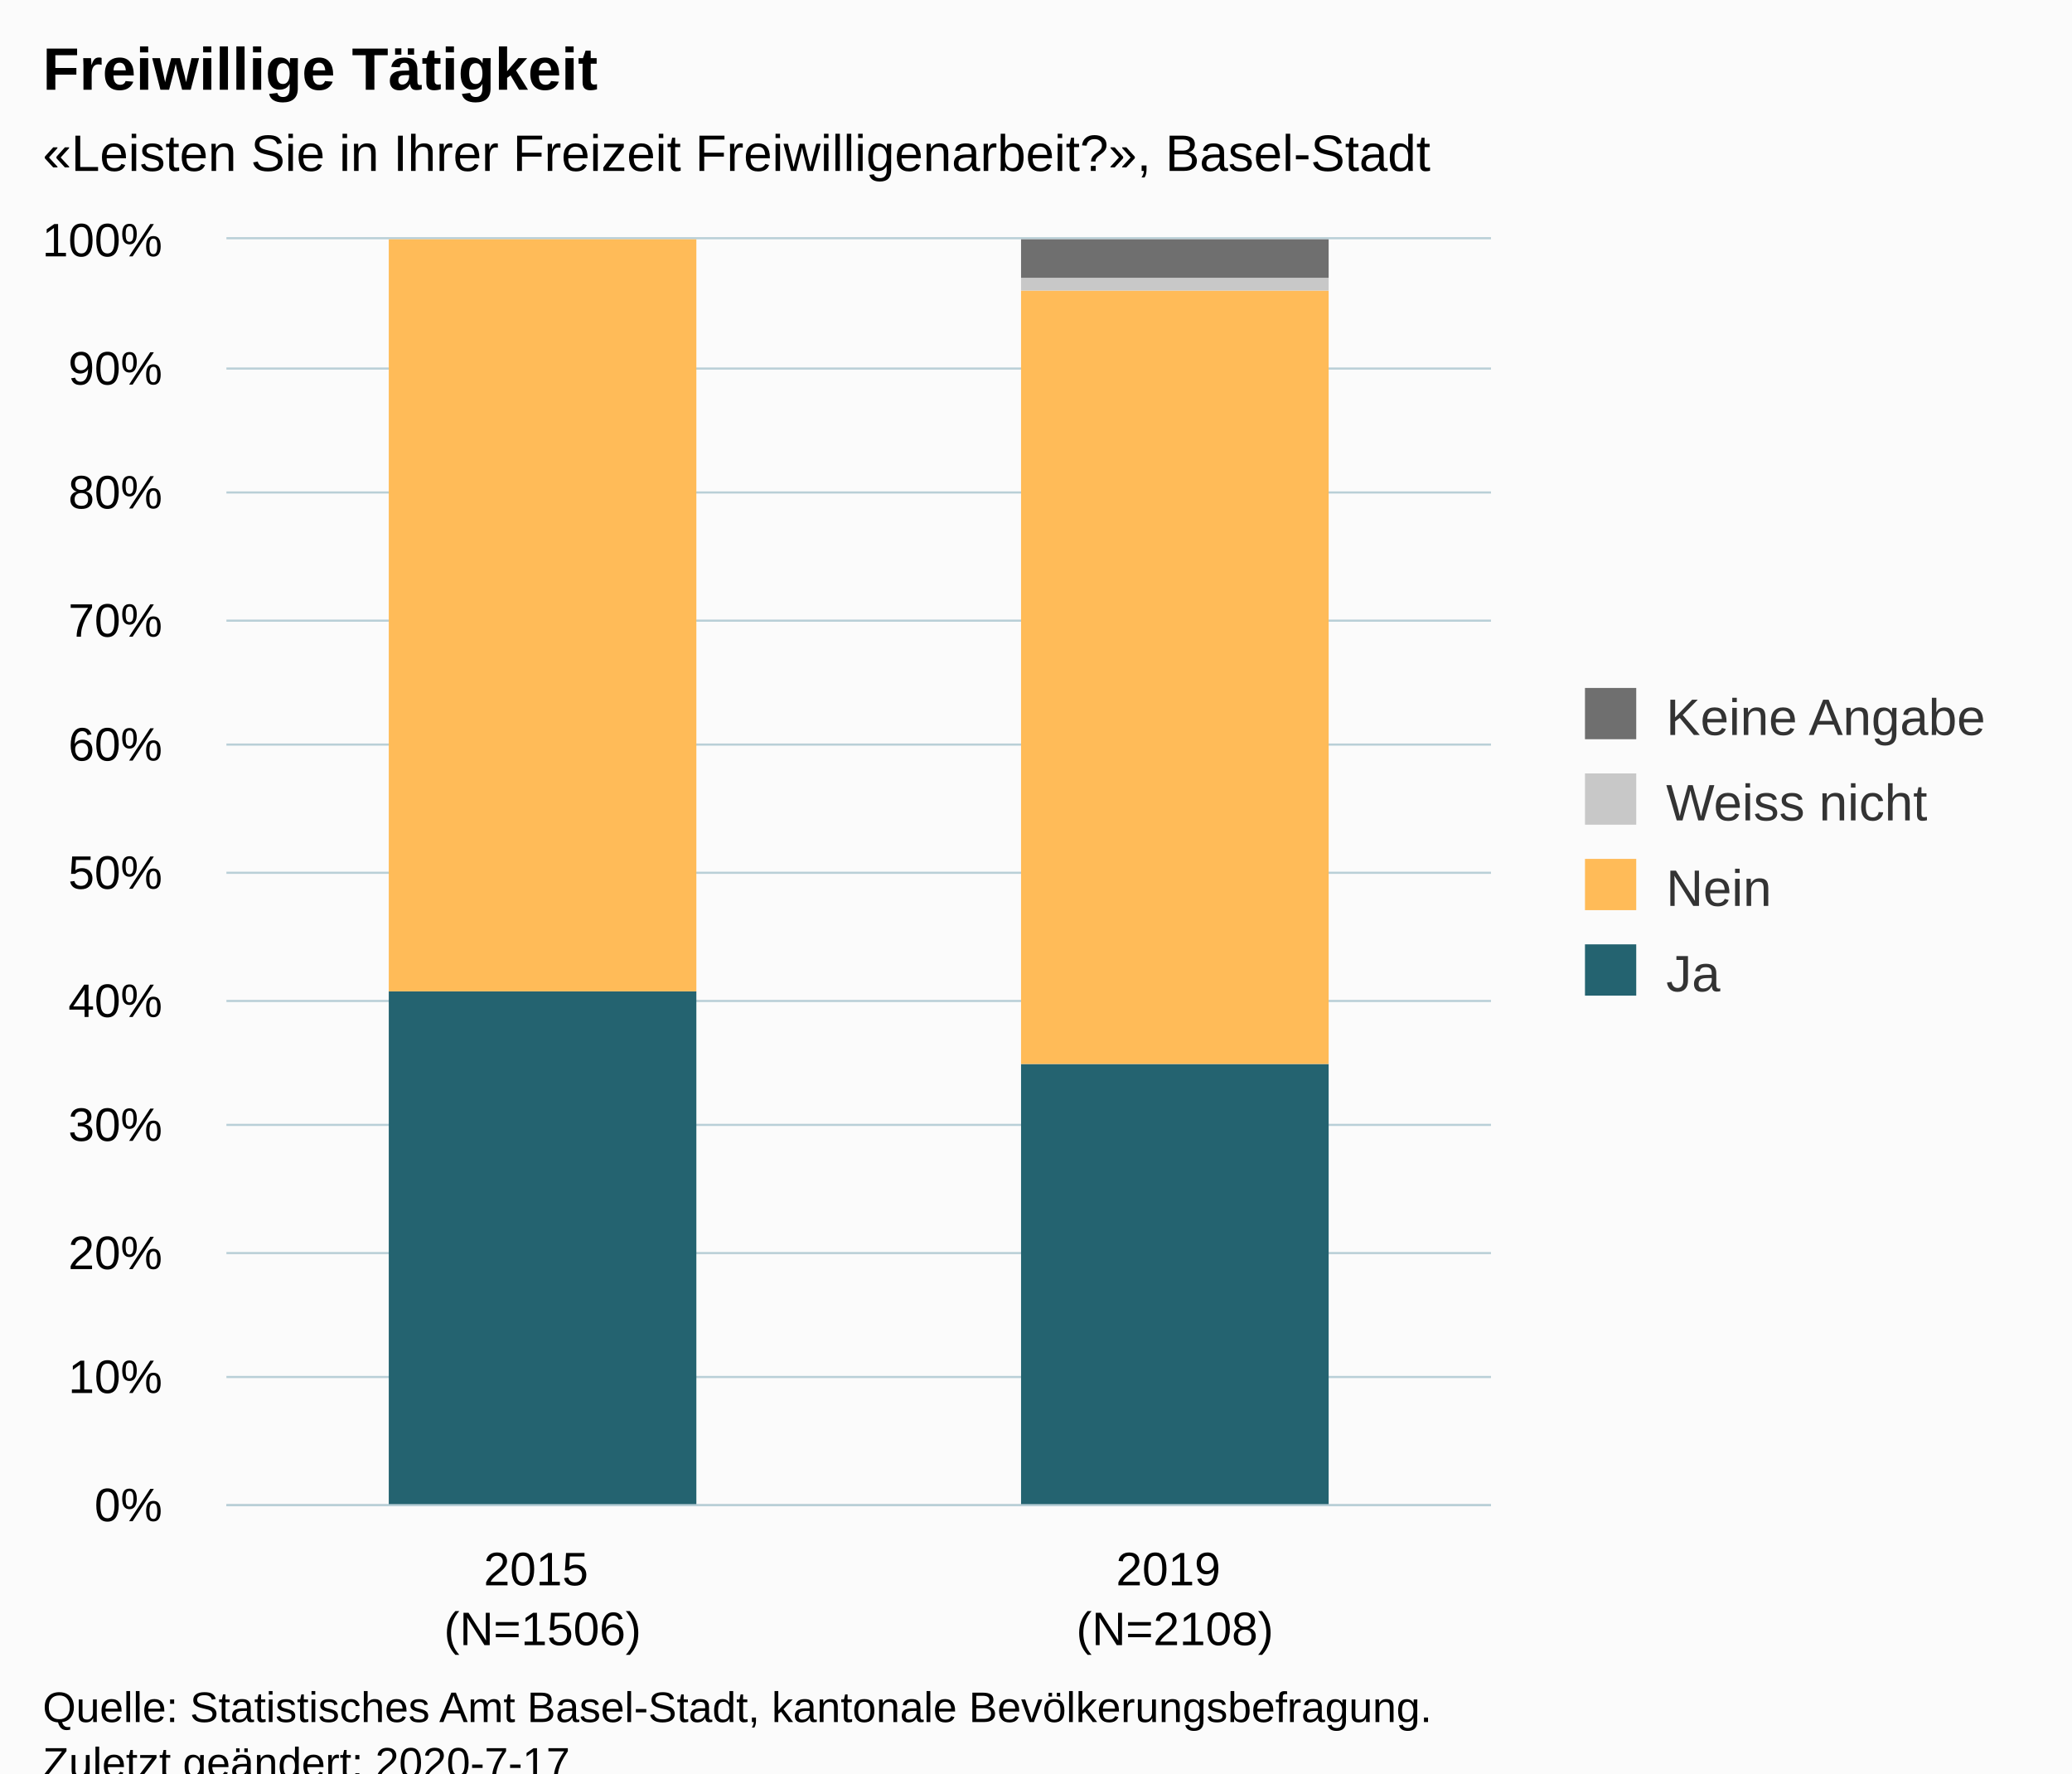
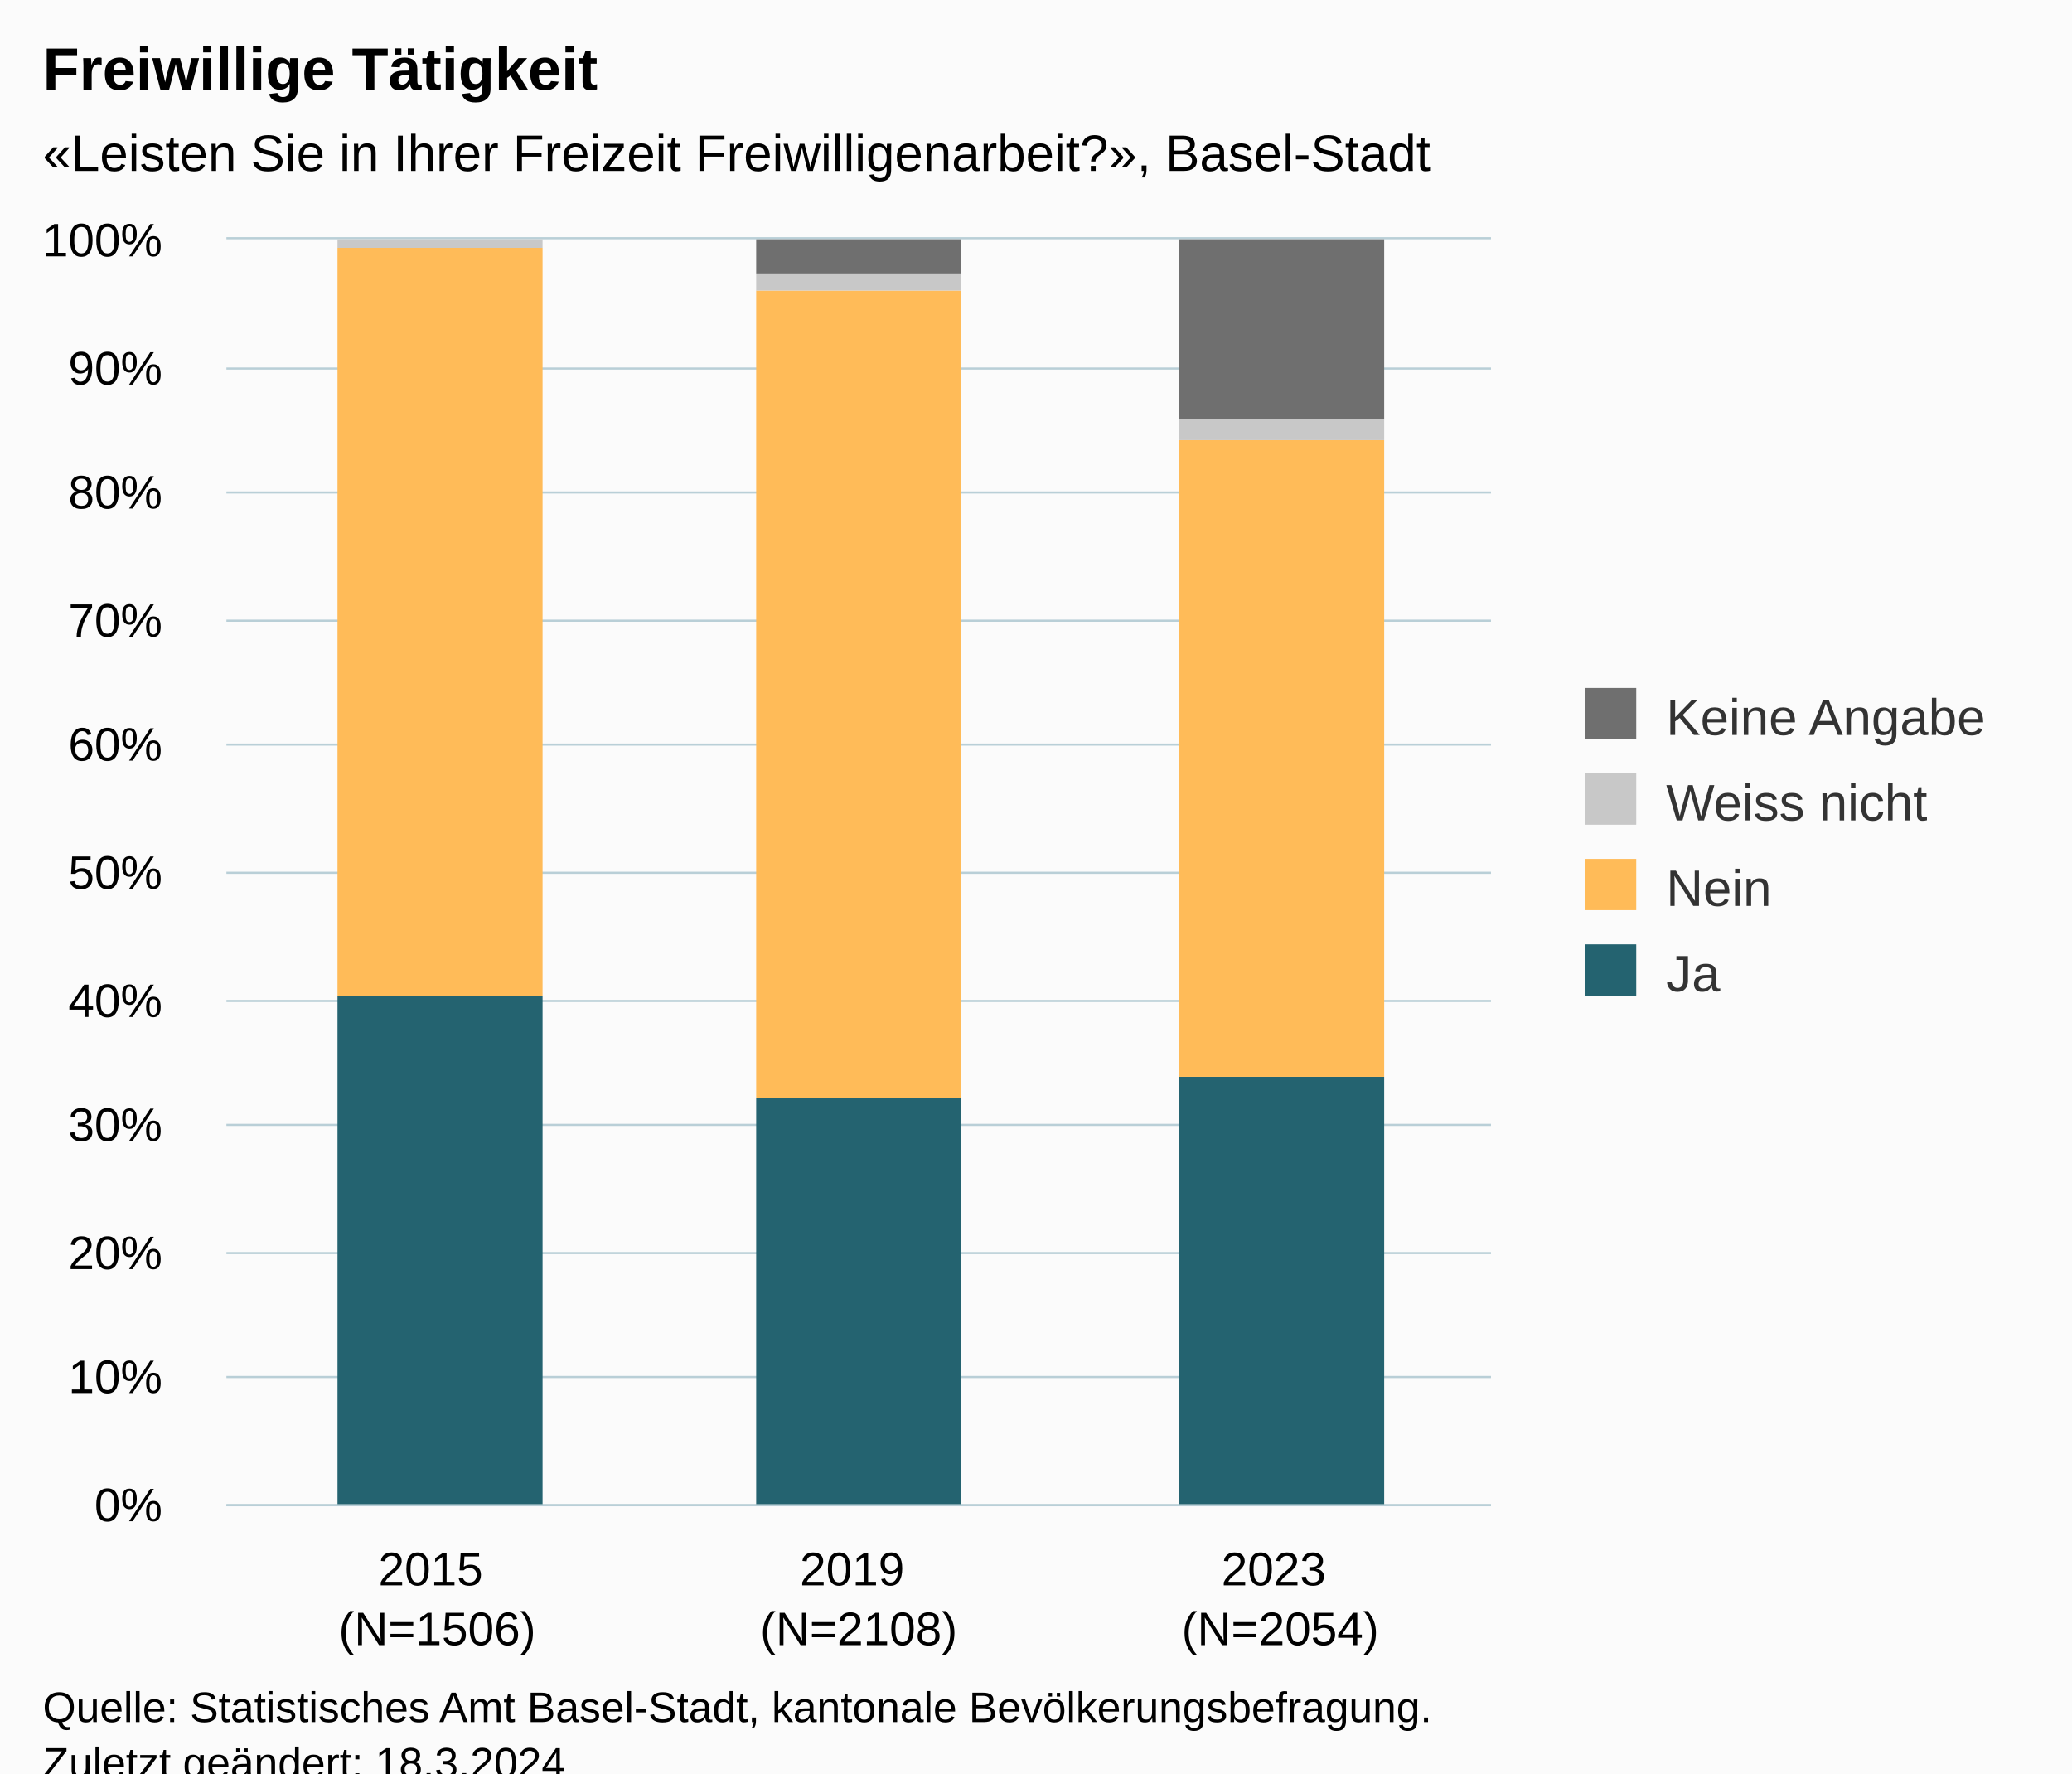
<svg xmlns="http://www.w3.org/2000/svg" version="1.1" class="highcharts-root" style="font-family:Arial;font-size:12px;" viewBox="0 0 485 415">
  <defs>
-     <clipPath id="highcharts-pdizora-6">
+     <clipPath id="highcharts-sar1f9o-19-">
      <rect x="0" y="0" width="296" height="296" fill="none" />
    </clipPath>
-     <clipPath id="highcharts-pdizora-7">
+     <clipPath id="highcharts-sar1f9o-23-">
      <rect x="0" y="0" width="296" height="296" fill="none" />
+     </clipPath>
+     <clipPath id="highcharts-sar1f9o-33-">
+       <rect x="53" y="56" width="296" height="296" fill="none" />
    </clipPath>
  </defs>
  <rect fill="#fbfbfb" class="highcharts-background" x="0" y="0" width="485" height="428" rx="0" ry="0" />
  <rect fill="none" class="highcharts-plot-background" x="53" y="56" width="296" height="296" />
  <g class="highcharts-pane-group" data-z-index="0" />
-   <g class="highcharts-grid highcharts-xaxis-grid " data-z-index="1">
-     <path fill="none" data-z-index="1" class="highcharts-grid-line" d="M 200.5 56 L 200.5 352" opacity="1" />
+   <g class="highcharts-grid highcharts-xaxis-grid" data-z-index="1">
+     <path fill="none" data-z-index="1" class="highcharts-grid-line" d="M 151.5 56 L 151.5 352" opacity="1" />
+     <path fill="none" data-z-index="1" class="highcharts-grid-line" d="M 249.5 56 L 249.5 352" opacity="1" />
    <path fill="none" data-z-index="1" class="highcharts-grid-line" d="M 348.5 56 L 348.5 352" opacity="1" />
    <path fill="none" data-z-index="1" class="highcharts-grid-line" d="M 52.5 56 L 52.5 352" opacity="1" />
  </g>
-   <g class="highcharts-grid highcharts-yaxis-grid " data-z-index="1">
+   <g class="highcharts-grid highcharts-yaxis-grid" data-z-index="1">
    <path fill="none" stroke="#B9CFD7" stroke-width="0.5" data-z-index="1" class="highcharts-grid-line" d="M 53 352.25 L 349 352.25" opacity="1" />
    <path fill="none" stroke="#B9CFD7" stroke-width="0.5" data-z-index="1" class="highcharts-grid-line" d="M 53 322.25 L 349 322.25" opacity="1" />
    <path fill="none" stroke="#B9CFD7" stroke-width="0.5" data-z-index="1" class="highcharts-grid-line" d="M 53 293.25 L 349 293.25" opacity="1" />
    <path fill="none" stroke="#B9CFD7" stroke-width="0.5" data-z-index="1" class="highcharts-grid-line" d="M 53 263.25 L 349 263.25" opacity="1" />
    <path fill="none" stroke="#B9CFD7" stroke-width="0.5" data-z-index="1" class="highcharts-grid-line" d="M 53 234.25 L 349 234.25" opacity="1" />
    <path fill="none" stroke="#B9CFD7" stroke-width="0.5" data-z-index="1" class="highcharts-grid-line" d="M 53 204.25 L 349 204.25" opacity="1" />
    <path fill="none" stroke="#B9CFD7" stroke-width="0.5" data-z-index="1" class="highcharts-grid-line" d="M 53 174.25 L 349 174.25" opacity="1" />
    <path fill="none" stroke="#B9CFD7" stroke-width="0.5" data-z-index="1" class="highcharts-grid-line" d="M 53 145.25 L 349 145.25" opacity="1" />
    <path fill="none" stroke="#B9CFD7" stroke-width="0.5" data-z-index="1" class="highcharts-grid-line" d="M 53 115.25 L 349 115.25" opacity="1" />
    <path fill="none" stroke="#B9CFD7" stroke-width="0.5" data-z-index="1" class="highcharts-grid-line" d="M 53 86.25 L 349 86.25" opacity="1" />
    <path fill="none" stroke="#B9CFD7" stroke-width="0.5" data-z-index="1" class="highcharts-grid-line" d="M 53 55.75 L 349 55.75" opacity="1" />
  </g>
  <rect fill="none" class="highcharts-plot-border" data-z-index="1" x="53" y="56" width="296" height="296" />
-   <g class="highcharts-axis highcharts-xaxis " data-z-index="2">
+   <g class="highcharts-axis highcharts-xaxis" data-z-index="2">
    <path fill="none" class="highcharts-axis-line" stroke="#B9CFD7" stroke-width="0.5" data-z-index="7" d="M 53 352.25 L 349 352.25" />
  </g>
-   <g class="highcharts-axis highcharts-yaxis " data-z-index="2">
+   <g class="highcharts-axis highcharts-yaxis" data-z-index="2">
    <path fill="none" class="highcharts-axis-line" data-z-index="7" d="M 53 56 L 53 352" />
  </g>
  <g class="highcharts-series-group" data-z-index="3">
-     <g data-z-index="0.1" class="highcharts-series highcharts-series-0 highcharts-column-series " transform="translate(53,56) scale(1 1)" clip-path="url(#highcharts-pdizora-7)">
-       <rect x="38" y="176" width="72" height="121" fill="#246370" class="highcharts-point" />
-       <rect x="186" y="193" width="72" height="104" fill="#246370" class="highcharts-point" />
+     <g class="highcharts-series highcharts-series-0 highcharts-column-series" data-z-index="0.1" opacity="1" transform="translate(53,56) scale(1 1)" clip-path="url(#highcharts-sar1f9o-23-)">
+       <rect x="26" y="177" width="48" height="120" fill="#246370" opacity="1" class="highcharts-point" />
+       <rect x="124" y="201" width="48" height="96" fill="#246370" opacity="1" class="highcharts-point" />
+       <rect x="223" y="196" width="48" height="101" fill="#246370" opacity="1" class="highcharts-point" />
    </g>
-     <g data-z-index="0.1" class="highcharts-markers highcharts-series-0 highcharts-column-series " transform="translate(53,56) scale(1 1)" clip-path="none" />
-     <g data-z-index="0.1" class="highcharts-series highcharts-series-1 highcharts-column-series " transform="translate(53,56) scale(1 1)" clip-path="url(#highcharts-pdizora-7)">
-       <rect x="38" y="0" width="72" height="176" fill="#FFBB58" class="highcharts-point" />
-       <rect x="186" y="12" width="72" height="181" fill="#FFBB58" class="highcharts-point" />
+     <g class="highcharts-markers highcharts-series-0 highcharts-column-series" data-z-index="0.1" opacity="1" transform="translate(53,56) scale(1 1)" clip-path="none" />
+     <g class="highcharts-series highcharts-series-1 highcharts-column-series" data-z-index="0.1" opacity="1" transform="translate(53,56) scale(1 1)" clip-path="url(#highcharts-sar1f9o-23-)">
+       <rect x="26" y="2" width="48" height="175" fill="#FFBB58" opacity="1" class="highcharts-point" />
+       <rect x="124" y="12" width="48" height="189" fill="#FFBB58" opacity="1" class="highcharts-point" />
+       <rect x="223" y="47" width="48" height="149" fill="#FFBB58" opacity="1" class="highcharts-point" />
    </g>
-     <g data-z-index="0.1" class="highcharts-markers highcharts-series-1 highcharts-column-series " transform="translate(53,56) scale(1 1)" clip-path="none" />
-     <g data-z-index="0.1" class="highcharts-series highcharts-series-2 highcharts-column-series " transform="translate(53,56) scale(1 1)" clip-path="url(#highcharts-pdizora-7)">
-       <rect x="38" y="1" width="72" height="0" fill="#C8C8C8" class="highcharts-point" />
-       <rect x="186" y="9" width="72" height="3" fill="#C8C8C8" class="highcharts-point" />
+     <g class="highcharts-markers highcharts-series-1 highcharts-column-series" data-z-index="0.1" opacity="1" transform="translate(53,56) scale(1 1)" clip-path="none" />
+     <g class="highcharts-series highcharts-series-2 highcharts-column-series" data-z-index="0.1" opacity="1" transform="translate(53,56) scale(1 1)" clip-path="url(#highcharts-sar1f9o-23-)">
+       <rect x="26" y="0" width="48" height="2" fill="#C8C8C8" opacity="1" class="highcharts-point" />
+       <rect x="124" y="8" width="48" height="4" fill="#C8C8C8" opacity="1" class="highcharts-point" />
+       <rect x="223" y="42" width="48" height="5" fill="#C8C8C8" opacity="1" class="highcharts-point" />
    </g>
-     <g data-z-index="0.1" class="highcharts-markers highcharts-series-2 highcharts-column-series " transform="translate(53,56) scale(1 1)" clip-path="none" />
-     <g data-z-index="0.1" class="highcharts-series highcharts-series-3 highcharts-column-series " transform="translate(53,56) scale(1 1)" clip-path="url(#highcharts-pdizora-7)">
-       <rect x="38" y="1" width="72" height="0" fill="#6F6F6F" class="highcharts-point" />
-       <rect x="186" y="0" width="72" height="9" fill="#6F6F6F" class="highcharts-point" />
+     <g class="highcharts-markers highcharts-series-2 highcharts-column-series" data-z-index="0.1" opacity="1" transform="translate(53,56) scale(1 1)" clip-path="none" />
+     <g class="highcharts-series highcharts-series-3 highcharts-column-series" data-z-index="0.1" opacity="1" transform="translate(53,56) scale(1 1)" clip-path="url(#highcharts-sar1f9o-23-)">
+       <rect x="26" y="1" width="48" height="0" fill="#6F6F6F" opacity="1" class="highcharts-point" />
+       <rect x="124" y="0" width="48" height="8" fill="#6F6F6F" opacity="1" class="highcharts-point" />
+       <rect x="223" y="0" width="48" height="42" fill="#6F6F6F" opacity="1" class="highcharts-point" />
    </g>
-     <g data-z-index="0.1" class="highcharts-markers highcharts-series-3 highcharts-column-series " transform="translate(53,56) scale(1 1)" clip-path="none" />
+     <g class="highcharts-markers highcharts-series-3 highcharts-column-series" data-z-index="0.1" opacity="1" transform="translate(53,56) scale(1 1)" clip-path="none" />
  </g>
  <text x="10" text-anchor="start" class="highcharts-title" data-z-index="4" style="color:#000000;font-size:14px;font-weight:bold;fill:#000000;" y="21">
    <tspan>Freiwillige Tätigkeit</tspan>
  </text>
  <text x="10" text-anchor="start" class="highcharts-subtitle" data-z-index="4" style="color:#000000;font-size:12px;fill:#000000;" y="40">
    <tspan>«Leisten Sie in Ihrer Freizeit Freiwilligenarbeit?», Basel-Stadt</tspan>
  </text>
+   <text x="10" text-anchor="start" class="highcharts-caption" data-z-index="4" style="color:#666666;fill:#666666;" y="400" />
  <g class="highcharts-legend" data-z-index="7" transform="translate(361,154)">
    <rect fill="none" class="highcharts-legend-box" rx="0" ry="0" x="0" y="0" width="114" height="91" visibility="visible" />
    <g data-z-index="1">
      <g>
        <g class="highcharts-legend-item highcharts-column-series highcharts-color-undefined highcharts-series-3" data-z-index="1" transform="translate(8,3)">
-           <text x="21" style="color:#333333;font-size:12px;font-weight:normal;cursor:pointer;fill:#333333;" text-anchor="start" data-z-index="2" y="15">
+           <text x="21" style="color:#333333;cursor:pointer;font-size:12px;font-weight:normal;fill:#333333;" text-anchor="start" data-z-index="2" y="15">
            <tspan>Keine Angabe</tspan>
          </text>
          <rect x="2" y="4" width="12" height="12" fill="#6F6F6F" class="highcharts-point" data-z-index="3" />
        </g>
        <g class="highcharts-legend-item highcharts-column-series highcharts-color-undefined highcharts-series-2" data-z-index="1" transform="translate(8,23)">
-           <text x="21" y="15" style="color:#333333;font-size:12px;font-weight:normal;cursor:pointer;fill:#333333;" text-anchor="start" data-z-index="2">
+           <text x="21" y="15" style="color:#333333;cursor:pointer;font-size:12px;font-weight:normal;fill:#333333;" text-anchor="start" data-z-index="2">
            <tspan>Weiss nicht</tspan>
          </text>
          <rect x="2" y="4" width="12" height="12" fill="#C8C8C8" class="highcharts-point" data-z-index="3" />
        </g>
        <g class="highcharts-legend-item highcharts-column-series highcharts-color-undefined highcharts-series-1" data-z-index="1" transform="translate(8,43)">
-           <text x="21" y="15" style="color:#333333;font-size:12px;font-weight:normal;cursor:pointer;fill:#333333;" text-anchor="start" data-z-index="2">
+           <text x="21" y="15" style="color:#333333;cursor:pointer;font-size:12px;font-weight:normal;fill:#333333;" text-anchor="start" data-z-index="2">
            <tspan>Nein</tspan>
          </text>
          <rect x="2" y="4" width="12" height="12" fill="#FFBB58" class="highcharts-point" data-z-index="3" />
        </g>
        <g class="highcharts-legend-item highcharts-column-series highcharts-color-undefined highcharts-series-0" data-z-index="1" transform="translate(8,63)">
-           <text x="21" y="15" style="color:#333333;font-size:12px;font-weight:normal;cursor:pointer;fill:#333333;" text-anchor="start" data-z-index="2">
+           <text x="21" y="15" style="color:#333333;cursor:pointer;font-size:12px;font-weight:normal;fill:#333333;" text-anchor="start" data-z-index="2">
            <tspan>Ja</tspan>
          </text>
          <rect x="2" y="4" width="12" height="12" fill="#246370" class="highcharts-point" data-z-index="3" />
        </g>
      </g>
    </g>
  </g>
-   <g class="highcharts-axis-labels highcharts-xaxis-labels " data-z-index="7">
-     <text x="127" style="color:#000000;cursor:default;font-size:11px;white-space:nowrap;fill:#000000;" text-anchor="middle" transform="translate(0,0)" y="371" opacity="1">
+   <g class="highcharts-axis-labels highcharts-xaxis-labels" data-z-index="7">
+     <text x="102.333" style="color:#000000;cursor:default;font-size:11px;white-space:nowrap;fill:#000000;" text-anchor="middle" transform="translate(0,0)" y="371" opacity="1">
      <tspan>2015</tspan>
-       <tspan x="127" dy="14">(N=1506)</tspan>
+       <tspan x="102.333" dy="14">(N=1506)</tspan>
    </text>
-     <text x="275" style="color:#000000;cursor:default;font-size:11px;white-space:nowrap;fill:#000000;" text-anchor="middle" transform="translate(0,0)" y="371" opacity="1">
+     <text x="201" style="color:#000000;cursor:default;font-size:11px;white-space:nowrap;fill:#000000;" text-anchor="middle" transform="translate(0,0)" y="371" opacity="1">
      <tspan>2019</tspan>
-       <tspan x="275" dy="14">(N=2108)</tspan>
+       <tspan x="201" dy="14">(N=2108)</tspan>
+     </text>
+     <text x="299.667" style="color:#000000;cursor:default;font-size:11px;white-space:nowrap;fill:#000000;" text-anchor="middle" transform="translate(0,0)" y="371" opacity="1">
+       <tspan>2023</tspan>
+       <tspan x="299.667" dy="14">(N=2054)</tspan>
    </text>
  </g>
-   <g class="highcharts-axis-labels highcharts-yaxis-labels " data-z-index="7">
+   <g class="highcharts-axis-labels highcharts-yaxis-labels" data-z-index="7">
    <text x="38" style="color:#000000;cursor:default;font-size:11px;white-space:nowrap;fill:#000000;" text-anchor="end" transform="translate(0,0)" y="356" opacity="1">0%</text>
    <text x="38" style="color:#000000;cursor:default;font-size:11px;white-space:nowrap;fill:#000000;" text-anchor="end" transform="translate(0,0)" y="326" opacity="1">10%</text>
    <text x="38" style="color:#000000;cursor:default;font-size:11px;white-space:nowrap;fill:#000000;" text-anchor="end" transform="translate(0,0)" y="297" opacity="1">20%</text>
    <text x="38" style="color:#000000;cursor:default;font-size:11px;white-space:nowrap;fill:#000000;" text-anchor="end" transform="translate(0,0)" y="267" opacity="1">30%</text>
    <text x="38" style="color:#000000;cursor:default;font-size:11px;white-space:nowrap;fill:#000000;" text-anchor="end" transform="translate(0,0)" y="238" opacity="1">40%</text>
    <text x="38" style="color:#000000;cursor:default;font-size:11px;white-space:nowrap;fill:#000000;" text-anchor="end" transform="translate(0,0)" y="208" opacity="1">50%</text>
    <text x="38" style="color:#000000;cursor:default;font-size:11px;white-space:nowrap;fill:#000000;" text-anchor="end" transform="translate(0,0)" y="178" opacity="1">60%</text>
    <text x="38" style="color:#000000;cursor:default;font-size:11px;white-space:nowrap;fill:#000000;" text-anchor="end" transform="translate(0,0)" y="149" opacity="1">70%</text>
    <text x="38" style="color:#000000;cursor:default;font-size:11px;white-space:nowrap;fill:#000000;" text-anchor="end" transform="translate(0,0)" y="119" opacity="1">80%</text>
    <text x="38" style="color:#000000;cursor:default;font-size:11px;white-space:nowrap;fill:#000000;" text-anchor="end" transform="translate(0,0)" y="90" opacity="1">90%</text>
    <text x="38" style="color:#000000;cursor:default;font-size:11px;white-space:nowrap;fill:#000000;" text-anchor="end" transform="translate(0,0)" y="60" opacity="1">100%</text>
  </g>
  <text x="10" class="highcharts-credits" text-anchor="start" data-z-index="8" style="cursor:default;color:#000000;font-size:10px;fill:#000000;" y="403">
    <tspan>Quelle: Statistisches Amt Basel-Stadt, kantonale Bevölkerungsbefragung.</tspan>
-     <tspan x="10" dy="13">Zuletzt geändert: 2020-7-17</tspan>
+     <tspan x="10" dy="13">Zuletzt geändert: 18.3.2024</tspan>
  </text>
+   <g class="highcharts-control-points" data-z-index="99" clip-path="url(#highcharts-sar1f9o-33-)" />
</svg>
